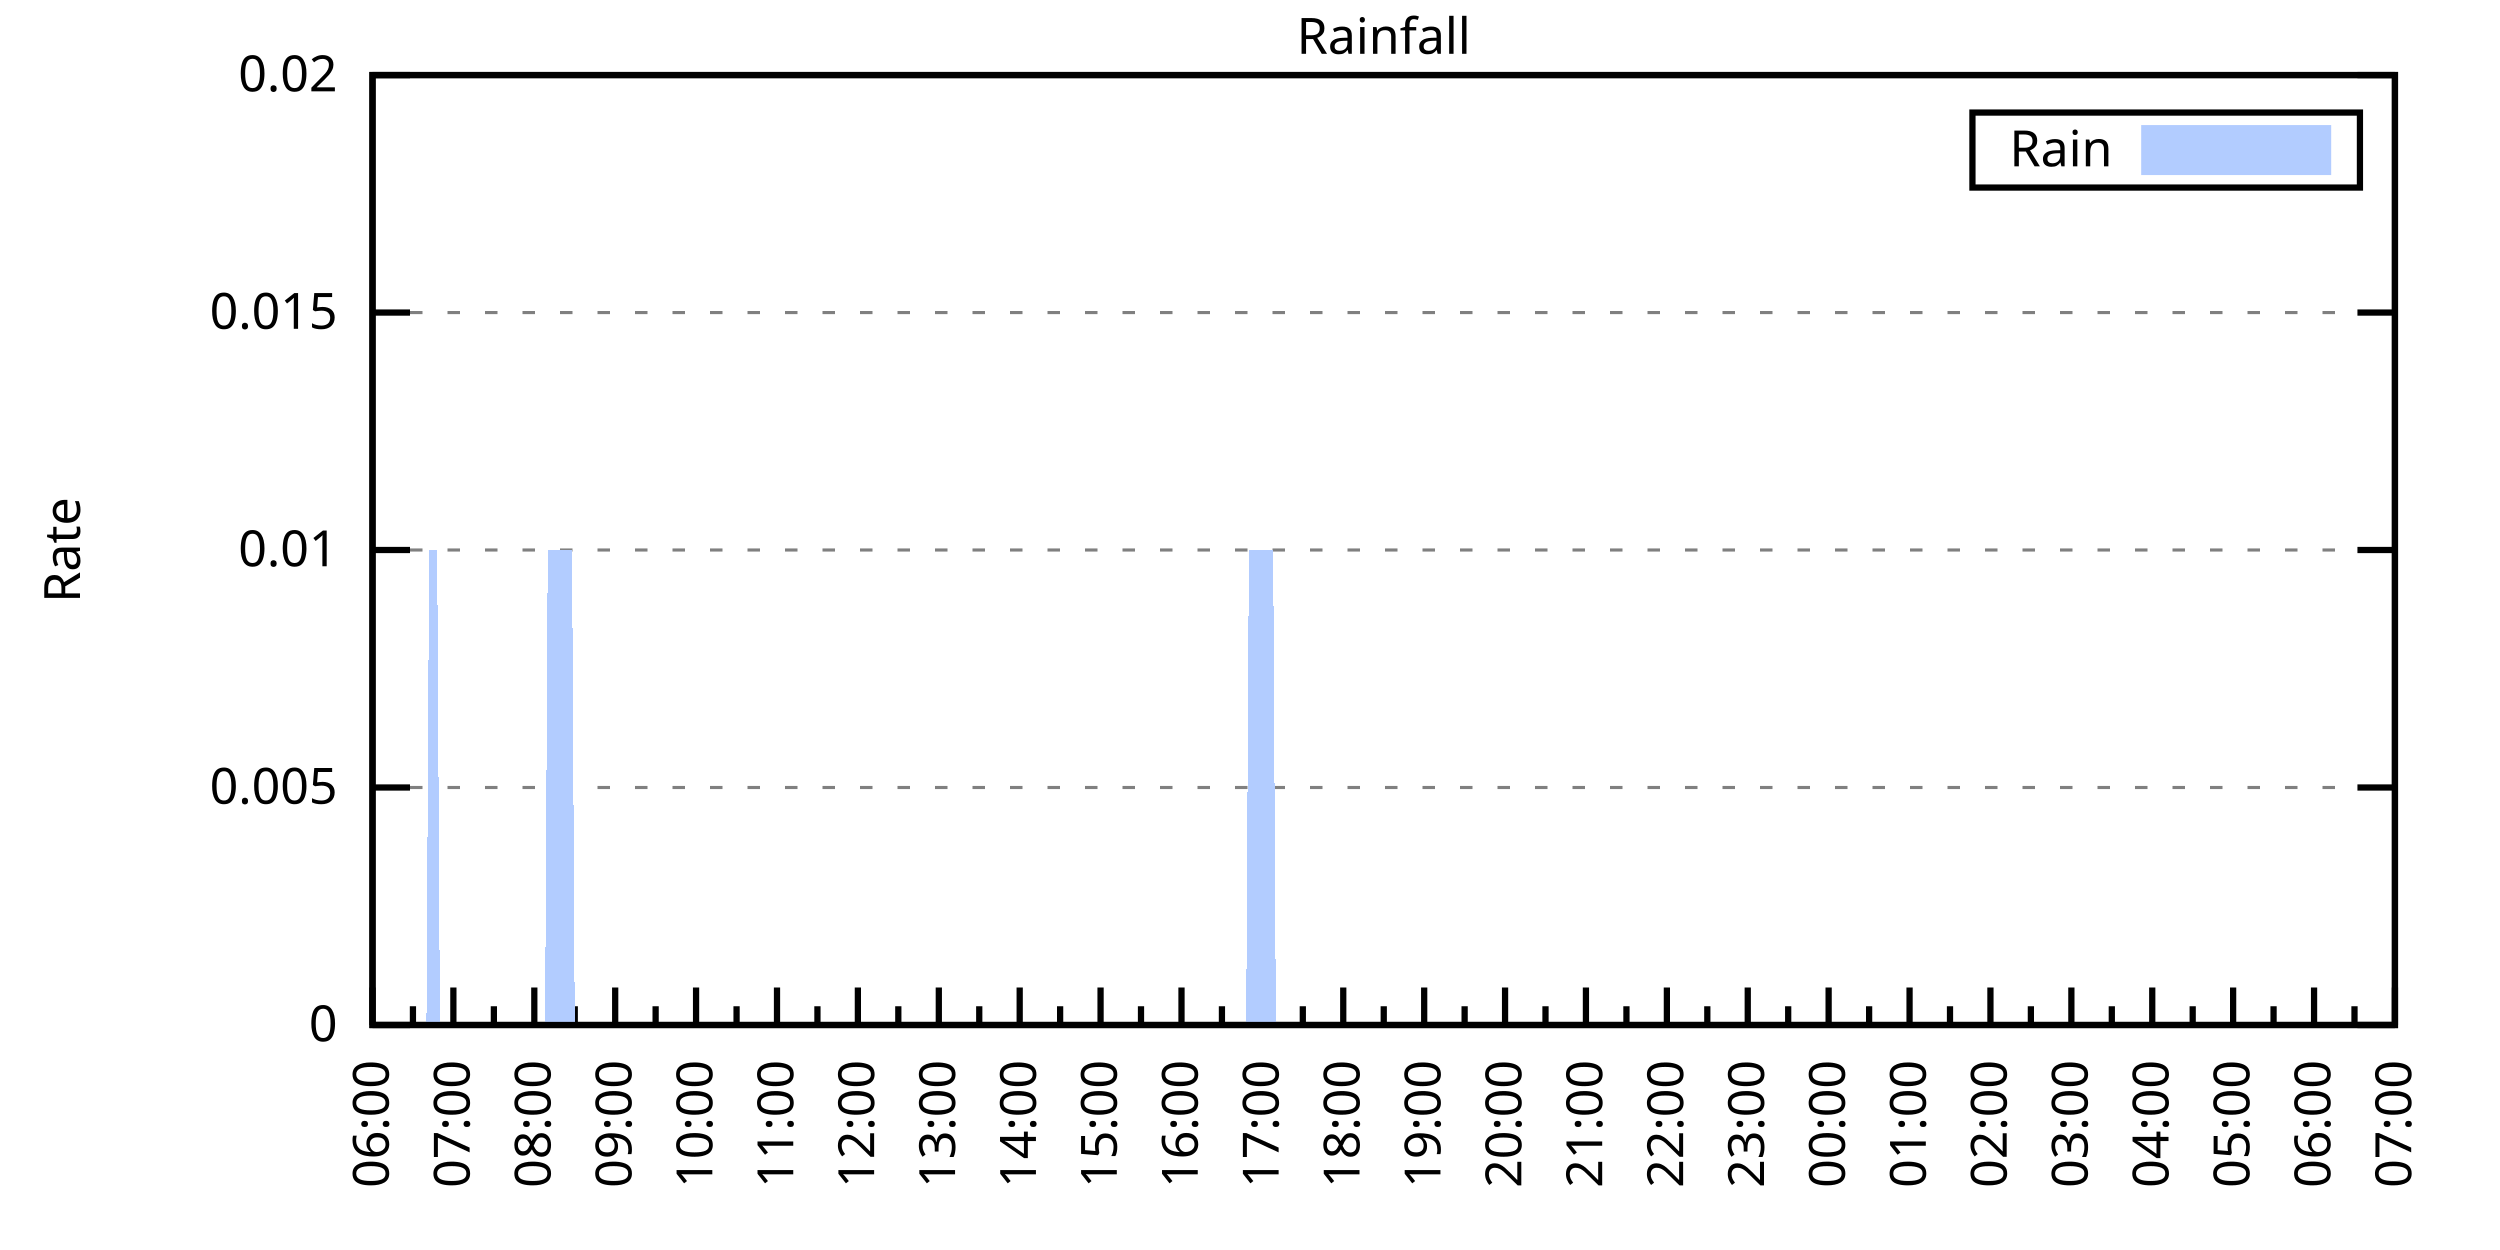
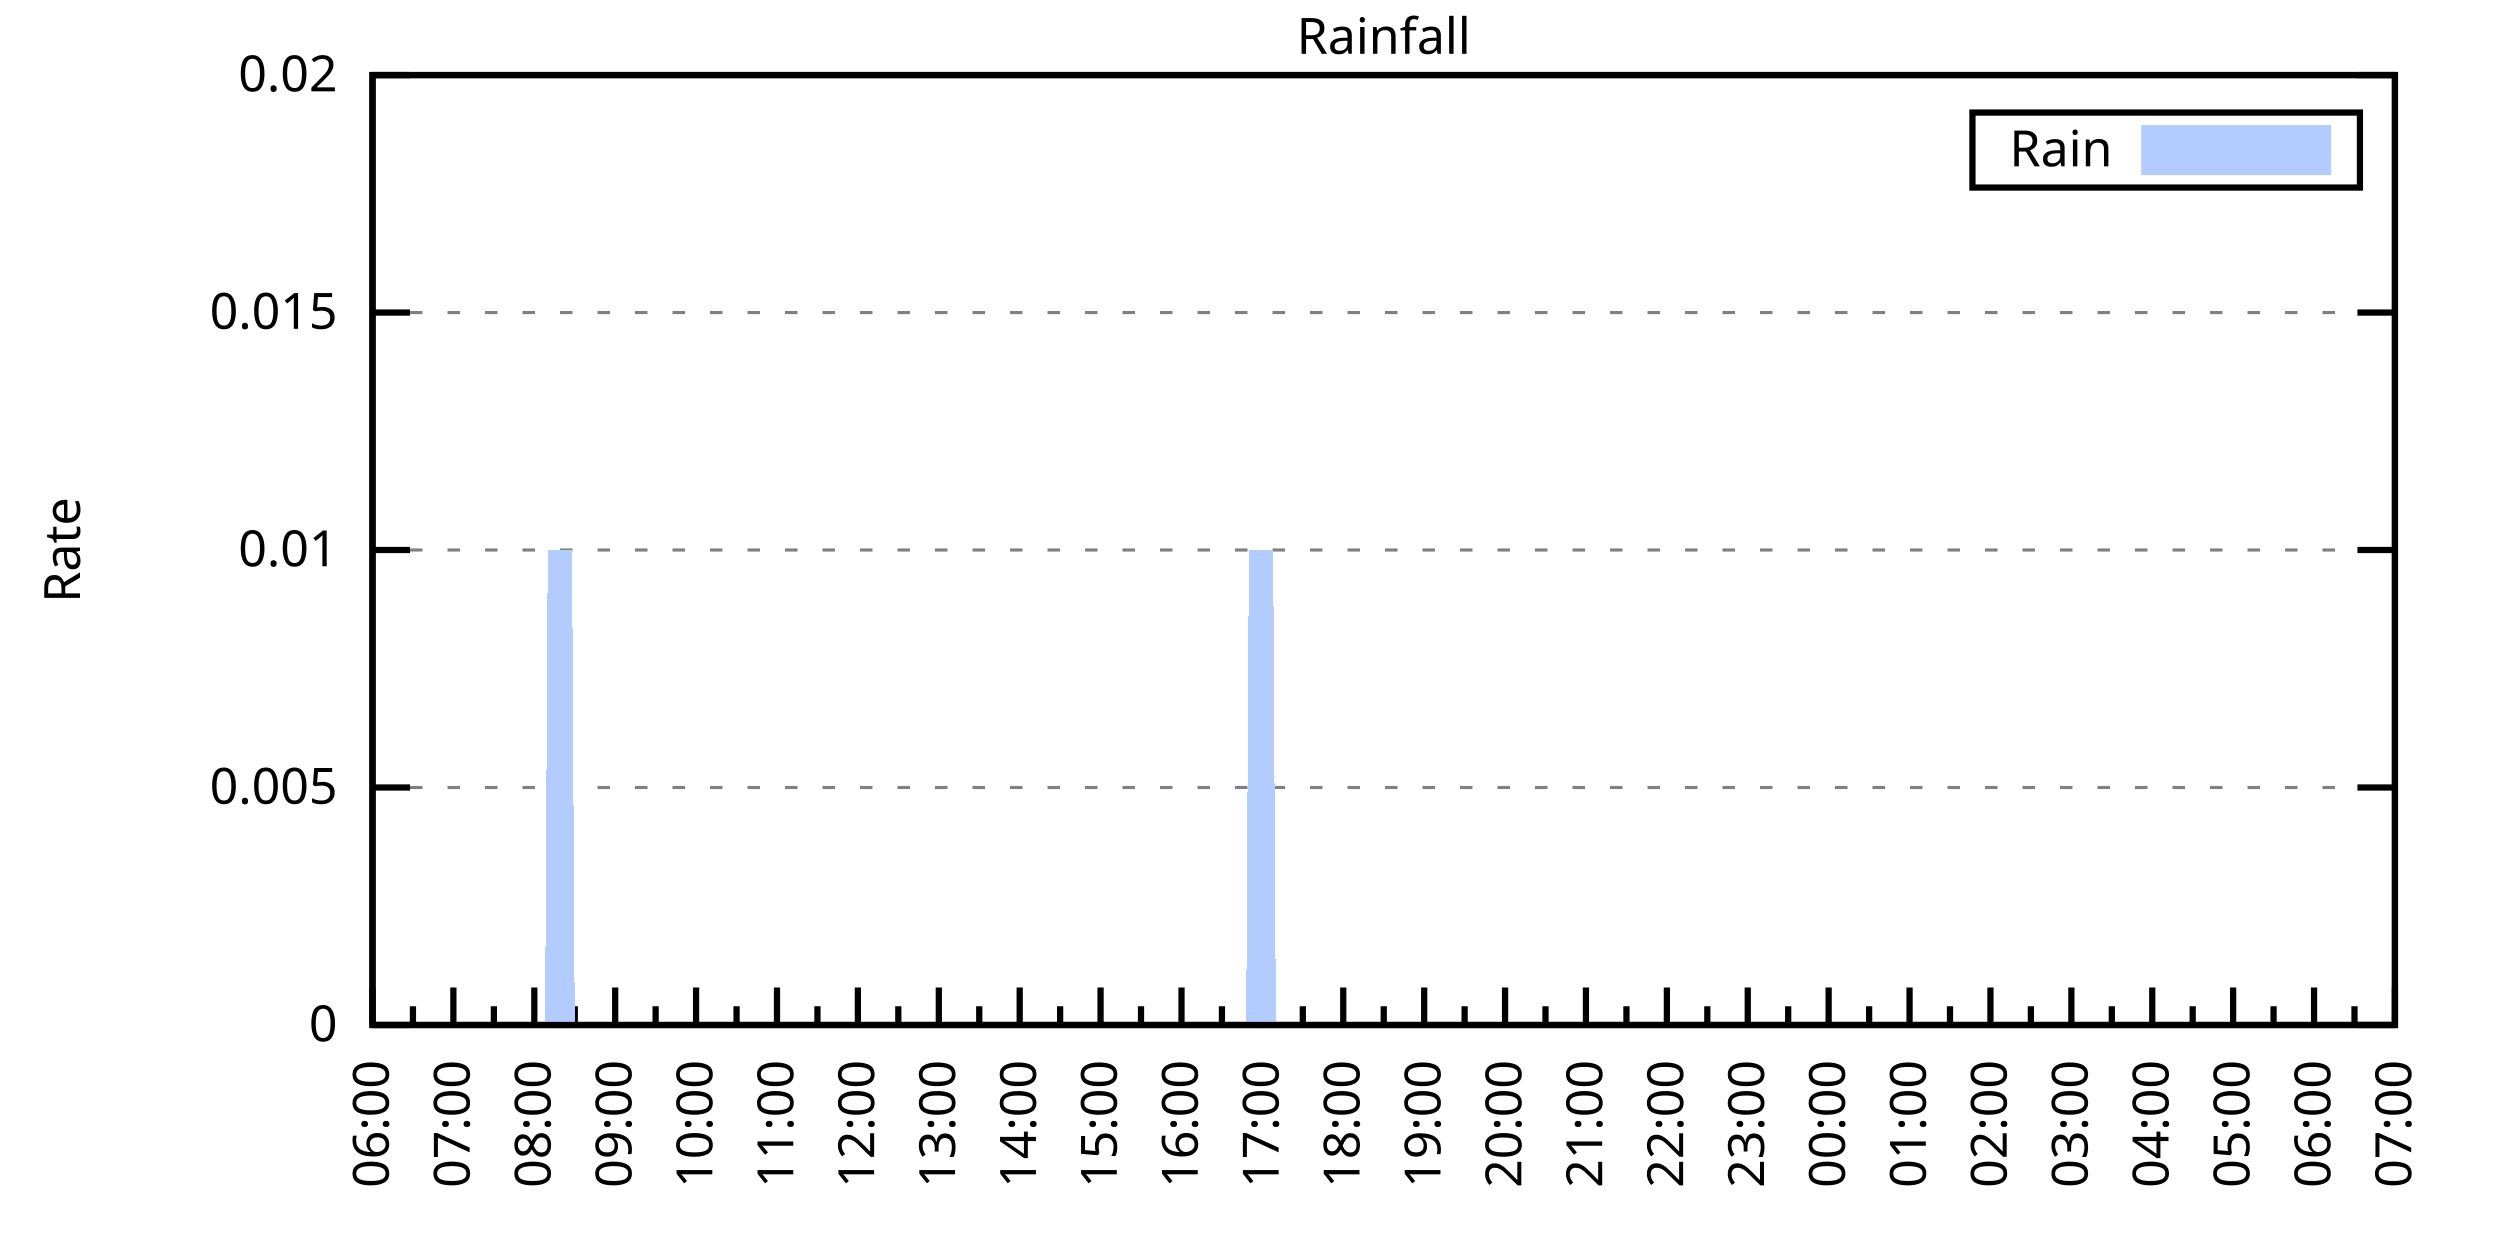
<svg xmlns="http://www.w3.org/2000/svg" xmlns:xlink="http://www.w3.org/1999/xlink" width="400" height="200" viewBox="0 0 400 200">
  <g id="gnuplot_canvas">
    <rect x="0" y="0" width="400" height="200" fill="none" />
    <defs>
      <circle id="gpDot" r="0.5" stroke-width="0.5" stroke="currentColor" />
      <path id="gpPt0" stroke-width="0.333" stroke="currentColor" d="M-1,0 h2 M0,-1 v2" />
      <path id="gpPt1" stroke-width="0.333" stroke="currentColor" d="M-1,-1 L1,1 M1,-1 L-1,1" />
      <path id="gpPt2" stroke-width="0.333" stroke="currentColor" d="M-1,0 L1,0 M0,-1 L0,1 M-1,-1 L1,1 M-1,1 L1,-1" />
      <rect id="gpPt3" stroke-width="0.333" stroke="currentColor" x="-1" y="-1" width="2" height="2" />
      <rect id="gpPt4" stroke-width="0.333" stroke="currentColor" fill="currentColor" x="-1" y="-1" width="2" height="2" />
      <circle id="gpPt5" stroke-width="0.333" stroke="currentColor" cx="0" cy="0" r="1" />
      <use xlink:href="#gpPt5" id="gpPt6" fill="currentColor" stroke="none" />
      <path id="gpPt7" stroke-width="0.333" stroke="currentColor" d="M0,-1.33 L-1.33,0.67 L1.33,0.67 z" />
      <use xlink:href="#gpPt7" id="gpPt8" fill="currentColor" stroke="none" />
      <use xlink:href="#gpPt7" id="gpPt9" stroke="currentColor" transform="rotate(180)" />
      <use xlink:href="#gpPt9" id="gpPt10" fill="currentColor" stroke="none" />
      <use xlink:href="#gpPt3" id="gpPt11" stroke="currentColor" transform="rotate(45)" />
      <use xlink:href="#gpPt11" id="gpPt12" fill="currentColor" stroke="none" />
      <path id="gpPt13" stroke-width="0.333" stroke="currentColor" d="M0,1.330 L1.265,0.411 L0.782,-1.067 L-0.782,-1.076 L-1.265,0.411 z" />
      <use xlink:href="#gpPt13" id="gpPt14" fill="currentColor" stroke="none" />
      <filter id="textbox" filterUnits="objectBoundingBox" x="0" y="0" height="1" width="1">
        <feFlood flood-color="white" flood-opacity="1" result="bgnd" />
        <feComposite in="SourceGraphic" in2="bgnd" operator="atop" />
      </filter>
      <filter id="greybox" filterUnits="objectBoundingBox" x="0" y="0" height="1" width="1">
        <feFlood flood-color="lightgrey" flood-opacity="1" result="grey" />
        <feComposite in="SourceGraphic" in2="grey" operator="atop" />
      </filter>
    </defs>
    <g fill="none" color="white" stroke="currentColor" stroke-width="1.00" stroke-linecap="butt" stroke-linejoin="miter">
</g>
    <g fill="none" color="black" stroke="currentColor" stroke-width="1.00" stroke-linecap="butt" stroke-linejoin="miter">
      <g stroke="none" shape-rendering="crispEdges">
        <polygon fill="rgb(255, 255, 255)" points="59.60,164.00 383.18,164.00 383.18,12.02 59.60,12.02 " />
      </g>
    </g>
    <g fill="none" color="black" stroke="currentColor" stroke-width="1.00" stroke-linecap="butt" stroke-linejoin="miter">
</g>
    <g fill="none" color="black" stroke="black" stroke-width="0.50" stroke-linecap="butt" stroke-linejoin="miter">
</g>
    <g fill="none" color="gray" stroke="currentColor" stroke-width="0.50" stroke-linecap="butt" stroke-linejoin="miter">
      <path stroke="gray" stroke-dasharray="2,4" class="gridline" d="M59.60,164.00 L383.19,164.00  " />
    </g>
    <g fill="none" color="gray" stroke="gray" stroke-width="1.00" stroke-linecap="butt" stroke-linejoin="miter">
</g>
    <g fill="none" color="black" stroke="currentColor" stroke-width="1.00" stroke-linecap="butt" stroke-linejoin="miter">
      <path stroke="black" d="M59.60,164.00 L65.60,164.00 M383.19,164.00 L377.19,164.00  " />
      <g transform="translate(54.00,166.60)" stroke="none" fill="black" font-family="Sans" font-size="8.00" text-anchor="end">
        <text>
          <tspan font-family="Sans"> 0</tspan>
        </text>
      </g>
    </g>
    <g fill="none" color="black" stroke="currentColor" stroke-width="1.00" stroke-linecap="butt" stroke-linejoin="miter">
</g>
    <g fill="none" color="black" stroke="black" stroke-width="0.50" stroke-linecap="butt" stroke-linejoin="miter">
</g>
    <g fill="none" color="gray" stroke="currentColor" stroke-width="0.50" stroke-linecap="butt" stroke-linejoin="miter">
      <path stroke="gray" stroke-dasharray="2,4" class="gridline" d="M59.60,126.00 L383.19,126.00  " />
    </g>
    <g fill="none" color="gray" stroke="gray" stroke-width="1.00" stroke-linecap="butt" stroke-linejoin="miter">
</g>
    <g fill="none" color="black" stroke="currentColor" stroke-width="1.00" stroke-linecap="butt" stroke-linejoin="miter">
      <path stroke="black" d="M59.60,126.00 L65.60,126.00 M383.19,126.00 L377.19,126.00  " />
      <g transform="translate(54.00,128.60)" stroke="none" fill="black" font-family="Sans" font-size="8.00" text-anchor="end">
        <text>
          <tspan font-family="Sans"> 0.005</tspan>
        </text>
      </g>
    </g>
    <g fill="none" color="black" stroke="currentColor" stroke-width="1.00" stroke-linecap="butt" stroke-linejoin="miter">
</g>
    <g fill="none" color="black" stroke="black" stroke-width="0.50" stroke-linecap="butt" stroke-linejoin="miter">
</g>
    <g fill="none" color="gray" stroke="currentColor" stroke-width="0.50" stroke-linecap="butt" stroke-linejoin="miter">
      <path stroke="gray" stroke-dasharray="2,4" class="gridline" d="M59.60,88.00 L383.19,88.00  " />
    </g>
    <g fill="none" color="gray" stroke="gray" stroke-width="1.00" stroke-linecap="butt" stroke-linejoin="miter">
</g>
    <g fill="none" color="black" stroke="currentColor" stroke-width="1.00" stroke-linecap="butt" stroke-linejoin="miter">
      <path stroke="black" d="M59.60,88.00 L65.60,88.00 M383.19,88.00 L377.19,88.00  " />
      <g transform="translate(54.00,90.60)" stroke="none" fill="black" font-family="Sans" font-size="8.00" text-anchor="end">
        <text>
          <tspan font-family="Sans"> 0.01</tspan>
        </text>
      </g>
    </g>
    <g fill="none" color="black" stroke="currentColor" stroke-width="1.00" stroke-linecap="butt" stroke-linejoin="miter">
</g>
    <g fill="none" color="black" stroke="black" stroke-width="0.50" stroke-linecap="butt" stroke-linejoin="miter">
</g>
    <g fill="none" color="gray" stroke="currentColor" stroke-width="0.50" stroke-linecap="butt" stroke-linejoin="miter">
      <path stroke="gray" stroke-dasharray="2,4" class="gridline" d="M59.60,50.01 L383.19,50.01  " />
    </g>
    <g fill="none" color="gray" stroke="gray" stroke-width="1.00" stroke-linecap="butt" stroke-linejoin="miter">
</g>
    <g fill="none" color="black" stroke="currentColor" stroke-width="1.00" stroke-linecap="butt" stroke-linejoin="miter">
      <path stroke="black" d="M59.60,50.01 L65.60,50.01 M383.19,50.01 L377.19,50.01  " />
      <g transform="translate(54.00,52.61)" stroke="none" fill="black" font-family="Sans" font-size="8.00" text-anchor="end">
        <text>
          <tspan font-family="Sans"> 0.015</tspan>
        </text>
      </g>
    </g>
    <g fill="none" color="black" stroke="currentColor" stroke-width="1.00" stroke-linecap="butt" stroke-linejoin="miter">
</g>
    <g fill="none" color="black" stroke="black" stroke-width="0.50" stroke-linecap="butt" stroke-linejoin="miter">
</g>
    <g fill="none" color="gray" stroke="currentColor" stroke-width="0.50" stroke-linecap="butt" stroke-linejoin="miter">
      <path stroke="gray" stroke-dasharray="2,4" class="gridline" d="M59.60,12.01 L383.19,12.01  " />
    </g>
    <g fill="none" color="gray" stroke="gray" stroke-width="1.00" stroke-linecap="butt" stroke-linejoin="miter">
</g>
    <g fill="none" color="black" stroke="currentColor" stroke-width="1.00" stroke-linecap="butt" stroke-linejoin="miter">
      <path stroke="black" d="M59.60,12.01 L65.60,12.01 M383.19,12.01 L377.19,12.01  " />
      <g transform="translate(54.00,14.61)" stroke="none" fill="black" font-family="Sans" font-size="8.00" text-anchor="end">
        <text>
          <tspan font-family="Sans"> 0.02</tspan>
        </text>
      </g>
    </g>
    <g fill="none" color="black" stroke="currentColor" stroke-width="1.00" stroke-linecap="butt" stroke-linejoin="miter">
      <path stroke="black" d="M59.60,164.00 L59.60,158.00  " />
      <g transform="translate(62.20,169.60) rotate(270)" stroke="none" fill="black" font-family="Sans" font-size="8.00" text-anchor="end">
        <text>
          <tspan font-family="Sans">06:00</tspan>
        </text>
      </g>
    </g>
    <g fill="none" color="black" stroke="currentColor" stroke-width="1.00" stroke-linecap="butt" stroke-linejoin="miter">
      <path stroke="black" d="M66.07,164.00 L66.07,161.00 M72.54,164.00 L72.54,158.00  " />
      <g transform="translate(75.14,169.60) rotate(270)" stroke="none" fill="black" font-family="Sans" font-size="8.00" text-anchor="end">
        <text>
          <tspan font-family="Sans">07:00</tspan>
        </text>
      </g>
    </g>
    <g fill="none" color="black" stroke="currentColor" stroke-width="1.00" stroke-linecap="butt" stroke-linejoin="miter">
      <path stroke="black" d="M79.02,164.00 L79.02,161.00 M85.49,164.00 L85.49,158.00  " />
      <g transform="translate(88.09,169.60) rotate(270)" stroke="none" fill="black" font-family="Sans" font-size="8.00" text-anchor="end">
        <text>
          <tspan font-family="Sans">08:00</tspan>
        </text>
      </g>
    </g>
    <g fill="none" color="black" stroke="currentColor" stroke-width="1.00" stroke-linecap="butt" stroke-linejoin="miter">
      <path stroke="black" d="M91.96,164.00 L91.96,161.00 M98.43,164.00 L98.43,158.00  " />
      <g transform="translate(101.03,169.60) rotate(270)" stroke="none" fill="black" font-family="Sans" font-size="8.00" text-anchor="end">
        <text>
          <tspan font-family="Sans">09:00</tspan>
        </text>
      </g>
    </g>
    <g fill="none" color="black" stroke="currentColor" stroke-width="1.00" stroke-linecap="butt" stroke-linejoin="miter">
      <path stroke="black" d="M104.90,164.00 L104.90,161.00 M111.37,164.00 L111.37,158.00  " />
      <g transform="translate(113.97,169.60) rotate(270)" stroke="none" fill="black" font-family="Sans" font-size="8.00" text-anchor="end">
        <text>
          <tspan font-family="Sans">10:00</tspan>
        </text>
      </g>
    </g>
    <g fill="none" color="black" stroke="currentColor" stroke-width="1.00" stroke-linecap="butt" stroke-linejoin="miter">
      <path stroke="black" d="M117.85,164.00 L117.85,161.00 M124.32,164.00 L124.32,158.00  " />
      <g transform="translate(126.92,169.60) rotate(270)" stroke="none" fill="black" font-family="Sans" font-size="8.00" text-anchor="end">
        <text>
          <tspan font-family="Sans">11:00</tspan>
        </text>
      </g>
    </g>
    <g fill="none" color="black" stroke="currentColor" stroke-width="1.00" stroke-linecap="butt" stroke-linejoin="miter">
      <path stroke="black" d="M130.79,164.00 L130.79,161.00 M137.26,164.00 L137.26,158.00  " />
      <g transform="translate(139.86,169.60) rotate(270)" stroke="none" fill="black" font-family="Sans" font-size="8.00" text-anchor="end">
        <text>
          <tspan font-family="Sans">12:00</tspan>
        </text>
      </g>
    </g>
    <g fill="none" color="black" stroke="currentColor" stroke-width="1.00" stroke-linecap="butt" stroke-linejoin="miter">
      <path stroke="black" d="M143.73,164.00 L143.73,161.00 M150.21,164.00 L150.21,158.00  " />
      <g transform="translate(152.81,169.60) rotate(270)" stroke="none" fill="black" font-family="Sans" font-size="8.00" text-anchor="end">
        <text>
          <tspan font-family="Sans">13:00</tspan>
        </text>
      </g>
    </g>
    <g fill="none" color="black" stroke="currentColor" stroke-width="1.00" stroke-linecap="butt" stroke-linejoin="miter">
      <path stroke="black" d="M156.68,164.00 L156.68,161.00 M163.15,164.00 L163.15,158.00  " />
      <g transform="translate(165.75,169.60) rotate(270)" stroke="none" fill="black" font-family="Sans" font-size="8.00" text-anchor="end">
        <text>
          <tspan font-family="Sans">14:00</tspan>
        </text>
      </g>
    </g>
    <g fill="none" color="black" stroke="currentColor" stroke-width="1.00" stroke-linecap="butt" stroke-linejoin="miter">
      <path stroke="black" d="M169.62,164.00 L169.62,161.00 M176.09,164.00 L176.09,158.00  " />
      <g transform="translate(178.69,169.60) rotate(270)" stroke="none" fill="black" font-family="Sans" font-size="8.00" text-anchor="end">
        <text>
          <tspan font-family="Sans">15:00</tspan>
        </text>
      </g>
    </g>
    <g fill="none" color="black" stroke="currentColor" stroke-width="1.00" stroke-linecap="butt" stroke-linejoin="miter">
      <path stroke="black" d="M182.56,164.00 L182.56,161.00 M189.04,164.00 L189.04,158.00  " />
      <g transform="translate(191.64,169.60) rotate(270)" stroke="none" fill="black" font-family="Sans" font-size="8.00" text-anchor="end">
        <text>
          <tspan font-family="Sans">16:00</tspan>
        </text>
      </g>
    </g>
    <g fill="none" color="black" stroke="currentColor" stroke-width="1.00" stroke-linecap="butt" stroke-linejoin="miter">
      <path stroke="black" d="M195.51,164.00 L195.51,161.00 M201.98,164.00 L201.98,158.00  " />
      <g transform="translate(204.58,169.60) rotate(270)" stroke="none" fill="black" font-family="Sans" font-size="8.00" text-anchor="end">
        <text>
          <tspan font-family="Sans">17:00</tspan>
        </text>
      </g>
    </g>
    <g fill="none" color="black" stroke="currentColor" stroke-width="1.00" stroke-linecap="butt" stroke-linejoin="miter">
      <path stroke="black" d="M208.45,164.00 L208.45,161.00 M214.92,164.00 L214.92,158.00  " />
      <g transform="translate(217.52,169.60) rotate(270)" stroke="none" fill="black" font-family="Sans" font-size="8.00" text-anchor="end">
        <text>
          <tspan font-family="Sans">18:00</tspan>
        </text>
      </g>
    </g>
    <g fill="none" color="black" stroke="currentColor" stroke-width="1.00" stroke-linecap="butt" stroke-linejoin="miter">
      <path stroke="black" d="M221.40,164.00 L221.40,161.00 M227.87,164.00 L227.87,158.00  " />
      <g transform="translate(230.47,169.60) rotate(270)" stroke="none" fill="black" font-family="Sans" font-size="8.00" text-anchor="end">
        <text>
          <tspan font-family="Sans">19:00</tspan>
        </text>
      </g>
    </g>
    <g fill="none" color="black" stroke="currentColor" stroke-width="1.00" stroke-linecap="butt" stroke-linejoin="miter">
      <path stroke="black" d="M234.34,164.00 L234.34,161.00 M240.81,164.00 L240.81,158.00  " />
      <g transform="translate(243.41,169.60) rotate(270)" stroke="none" fill="black" font-family="Sans" font-size="8.00" text-anchor="end">
        <text>
          <tspan font-family="Sans">20:00</tspan>
        </text>
      </g>
    </g>
    <g fill="none" color="black" stroke="currentColor" stroke-width="1.00" stroke-linecap="butt" stroke-linejoin="miter">
      <path stroke="black" d="M247.28,164.00 L247.28,161.00 M253.75,164.00 L253.75,158.00  " />
      <g transform="translate(256.35,169.60) rotate(270)" stroke="none" fill="black" font-family="Sans" font-size="8.00" text-anchor="end">
        <text>
          <tspan font-family="Sans">21:00</tspan>
        </text>
      </g>
    </g>
    <g fill="none" color="black" stroke="currentColor" stroke-width="1.00" stroke-linecap="butt" stroke-linejoin="miter">
      <path stroke="black" d="M260.23,164.00 L260.23,161.00 M266.70,164.00 L266.70,158.00  " />
      <g transform="translate(269.30,169.60) rotate(270)" stroke="none" fill="black" font-family="Sans" font-size="8.00" text-anchor="end">
        <text>
          <tspan font-family="Sans">22:00</tspan>
        </text>
      </g>
    </g>
    <g fill="none" color="black" stroke="currentColor" stroke-width="1.00" stroke-linecap="butt" stroke-linejoin="miter">
      <path stroke="black" d="M273.17,164.00 L273.17,161.00 M279.64,164.00 L279.64,158.00  " />
      <g transform="translate(282.24,169.60) rotate(270)" stroke="none" fill="black" font-family="Sans" font-size="8.00" text-anchor="end">
        <text>
          <tspan font-family="Sans">23:00</tspan>
        </text>
      </g>
    </g>
    <g fill="none" color="black" stroke="currentColor" stroke-width="1.00" stroke-linecap="butt" stroke-linejoin="miter">
      <path stroke="black" d="M286.11,164.00 L286.11,161.00 M292.58,164.00 L292.58,158.00  " />
      <g transform="translate(295.18,169.60) rotate(270)" stroke="none" fill="black" font-family="Sans" font-size="8.00" text-anchor="end">
        <text>
          <tspan font-family="Sans">00:00</tspan>
        </text>
      </g>
    </g>
    <g fill="none" color="black" stroke="currentColor" stroke-width="1.00" stroke-linecap="butt" stroke-linejoin="miter">
      <path stroke="black" d="M299.06,164.00 L299.06,161.00 M305.53,164.00 L305.53,158.00  " />
      <g transform="translate(308.13,169.60) rotate(270)" stroke="none" fill="black" font-family="Sans" font-size="8.00" text-anchor="end">
        <text>
          <tspan font-family="Sans">01:00</tspan>
        </text>
      </g>
    </g>
    <g fill="none" color="black" stroke="currentColor" stroke-width="1.00" stroke-linecap="butt" stroke-linejoin="miter">
      <path stroke="black" d="M312.00,164.00 L312.00,161.00 M318.47,164.00 L318.47,158.00  " />
      <g transform="translate(321.07,169.60) rotate(270)" stroke="none" fill="black" font-family="Sans" font-size="8.00" text-anchor="end">
        <text>
          <tspan font-family="Sans">02:00</tspan>
        </text>
      </g>
    </g>
    <g fill="none" color="black" stroke="currentColor" stroke-width="1.00" stroke-linecap="butt" stroke-linejoin="miter">
      <path stroke="black" d="M324.94,164.00 L324.94,161.00 M331.42,164.00 L331.42,158.00  " />
      <g transform="translate(334.02,169.60) rotate(270)" stroke="none" fill="black" font-family="Sans" font-size="8.00" text-anchor="end">
        <text>
          <tspan font-family="Sans">03:00</tspan>
        </text>
      </g>
    </g>
    <g fill="none" color="black" stroke="currentColor" stroke-width="1.00" stroke-linecap="butt" stroke-linejoin="miter">
      <path stroke="black" d="M337.89,164.00 L337.89,161.00 M344.36,164.00 L344.36,158.00  " />
      <g transform="translate(346.96,169.60) rotate(270)" stroke="none" fill="black" font-family="Sans" font-size="8.00" text-anchor="end">
        <text>
          <tspan font-family="Sans">04:00</tspan>
        </text>
      </g>
    </g>
    <g fill="none" color="black" stroke="currentColor" stroke-width="1.00" stroke-linecap="butt" stroke-linejoin="miter">
      <path stroke="black" d="M350.83,164.00 L350.83,161.00 M357.30,164.00 L357.30,158.00  " />
      <g transform="translate(359.90,169.60) rotate(270)" stroke="none" fill="black" font-family="Sans" font-size="8.00" text-anchor="end">
        <text>
          <tspan font-family="Sans">05:00</tspan>
        </text>
      </g>
    </g>
    <g fill="none" color="black" stroke="currentColor" stroke-width="1.00" stroke-linecap="butt" stroke-linejoin="miter">
      <path stroke="black" d="M363.77,164.00 L363.77,161.00 M370.25,164.00 L370.25,158.00  " />
      <g transform="translate(372.85,169.60) rotate(270)" stroke="none" fill="black" font-family="Sans" font-size="8.00" text-anchor="end">
        <text>
          <tspan font-family="Sans">06:00</tspan>
        </text>
      </g>
    </g>
    <g fill="none" color="black" stroke="currentColor" stroke-width="1.00" stroke-linecap="butt" stroke-linejoin="miter">
      <path stroke="black" d="M376.72,164.00 L376.72,161.00 M383.19,164.00 L383.19,158.00  " />
      <g transform="translate(385.79,169.60) rotate(270)" stroke="none" fill="black" font-family="Sans" font-size="8.00" text-anchor="end">
        <text>
          <tspan font-family="Sans">07:00</tspan>
        </text>
      </g>
    </g>
    <g fill="none" color="black" stroke="currentColor" stroke-width="1.00" stroke-linecap="butt" stroke-linejoin="miter">
</g>
    <g fill="none" color="black" stroke="currentColor" stroke-width="1.00" stroke-linecap="butt" stroke-linejoin="miter">
      <path stroke="black" d="M59.60,12.01 L59.60,164.00 L383.19,164.00 L383.19,12.01 L59.60,12.01 Z  " />
    </g>
    <g fill="none" color="black" stroke="currentColor" stroke-width="1.00" stroke-linecap="butt" stroke-linejoin="miter">
      <g transform="translate(12.80,88.01) rotate(270)" stroke="none" fill="black" font-family="Sans" font-size="8.00" text-anchor="middle">
        <text>
          <tspan font-family="Sans">Rate</tspan>
        </text>
      </g>
    </g>
    <g fill="none" color="black" stroke="currentColor" stroke-width="1.00" stroke-linecap="butt" stroke-linejoin="miter">
</g>
    <g fill="none" color="black" stroke="currentColor" stroke-width="1.00" stroke-linecap="butt" stroke-linejoin="miter">
      <path stroke="black" d="M315.59,30.01 L315.59,18.01 L377.59,18.01 L377.59,30.01 L315.59,30.01 Z  " />
    </g>
    <g id="Rainfall_plot_1">
      <g fill="none" color="white" stroke="black" stroke-width="2.00" stroke-linecap="butt" stroke-linejoin="miter">
</g>
      <g fill="none" color="black" stroke="currentColor" stroke-width="2.00" stroke-linecap="butt" stroke-linejoin="miter">
        <g transform="translate(337.99,26.61)" stroke="none" fill="black" font-family="Sans" font-size="8.00" text-anchor="end">
          <text>
            <tspan font-family="Sans">Rain</tspan>
          </text>
        </g>
      </g>
      <g fill="none" color="black" stroke="currentColor" stroke-width="2.00" stroke-linecap="butt" stroke-linejoin="miter">
        <g stroke="none" shape-rendering="crispEdges">
          <polygon fill="rgb(178, 204, 255)" points="343.59,27.01 371.99,27.01 371.99,21.01 343.59,21.01 " />
        </g>
        <path stroke="rgb(178, 204, 255)" d="M343.59,27.01 L371.99,27.01 L371.99,21.01 L343.59,21.01 L343.59,27.01 Z  " />
      </g>
      <g fill="none" color="black" stroke="currentColor" stroke-width="2.00" stroke-linecap="butt" stroke-linejoin="miter">
        <g stroke="none" shape-rendering="crispEdges">
-           <polygon fill="rgb(178, 204, 255)" points="64.35,164.00 64.78,164.00 65.21,164.00 65.64,164.00 66.07,164.00 66.50,164.00 66.93,164.00 67.37,164.00 67.80,164.00 68.23,164.00 68.66,88.00 69.09,88.00 69.52,88.00 69.95,88.00 70.39,164.00 70.82,164.00 71.25,164.00 71.68,164.00 72.11,164.00 72.54,164.00 72.98,164.00 73.41,164.00 73.84,164.00 74.27,164.00 74.70,164.00 75.13,164.00 75.56,164.00 76.00,164.00 76.43,164.00 76.86,164.00 77.29,164.00 77.72,164.00 78.15,164.00 78.58,164.00 79.02,164.00 79.45,164.00 79.88,164.00 80.31,164.00 80.74,164.00 81.17,164.00 81.60,164.00 82.04,164.00 82.47,164.00 82.90,164.00 83.33,164.00 83.76,164.00 84.19,164.00 84.62,164.00 85.06,164.00 85.49,164.00 85.92,164.00 86.35,164.00 86.78,164.00 87.21,164.00 87.64,88.00 88.08,88.00 88.51,88.00 88.94,88.00 89.37,88.00 89.80,88.00 90.23,88.00 90.66,88.00 91.10,88.00 91.53,88.00 91.96,164.00 92.39,164.00 92.82,164.00 93.25,164.00 93.68,164.00 94.12,164.00 94.55,164.00 94.98,164.00 95.41,164.00 95.84,164.00 96.27,164.00 96.70,164.00 97.14,164.00 97.57,164.00 98.00,164.00 98.43,164.00 98.86,164.00 99.29,164.00 99.73,164.00 100.16,164.00 100.59,164.00 101.02,164.00 101.45,164.00 101.88,164.00 102.31,164.00 102.75,164.00 103.18,164.00 103.61,164.00 104.04,164.00 104.47,164.00 104.90,164.00 105.33,164.00 105.77,164.00 106.20,164.00 106.63,164.00 107.06,164.00 107.49,164.00 107.92,164.00 108.35,164.00 108.79,164.00 109.22,164.00 109.65,164.00 110.08,164.00 110.51,164.00 110.94,164.00 111.37,164.00 111.81,164.00 112.24,164.00 112.67,164.00 113.10,164.00 113.53,164.00 113.96,164.00 114.39,164.00 114.83,164.00 115.26,164.00 115.69,164.00 116.12,164.00 116.55,164.00 116.98,164.00 117.41,164.00 117.85,164.00 118.28,164.00 118.71,164.00 119.14,164.00 119.57,164.00 120.00,164.00 120.43,164.00 120.87,164.00 121.30,164.00 121.73,164.00 122.16,164.00 122.59,164.00 123.02,164.00 123.46,164.00 123.89,164.00 124.32,164.00 124.75,164.00 125.18,164.00 125.61,164.00 126.04,164.00 126.48,164.00 126.91,164.00 127.34,164.00 127.77,164.00 128.20,164.00 128.63,164.00 129.06,164.00 129.50,164.00 129.93,164.00 130.36,164.00 130.79,164.00 131.22,164.00 131.65,164.00 132.08,164.00 132.52,164.00 132.95,164.00 133.38,164.00 133.81,164.00 134.24,164.00 134.67,164.00 135.10,164.00 135.54,164.00 135.97,164.00 136.40,164.00 136.83,164.00 137.26,164.00 137.69,164.00 138.12,164.00 138.56,164.00 138.99,164.00 139.42,164.00 139.85,164.00 140.28,164.00 140.71,164.00 141.14,164.00 141.58,164.00 142.01,164.00 142.44,164.00 142.87,164.00 143.30,164.00 143.73,164.00 144.16,164.00 144.60,164.00 145.03,164.00 145.46,164.00 145.89,164.00 146.32,164.00 146.75,164.00 147.19,164.00 147.62,164.00 148.05,164.00 148.48,164.00 148.91,164.00 149.34,164.00 149.77,164.00 150.21,164.00 150.64,164.00 151.07,164.00 151.50,164.00 151.93,164.00 152.36,164.00 152.79,164.00 153.23,164.00 153.66,164.00 154.09,164.00 154.52,164.00 154.95,164.00 155.38,164.00 155.81,164.00 156.25,164.00 156.68,164.00 157.11,164.00 157.54,164.00 157.97,164.00 158.40,164.00 158.83,164.00 159.27,164.00 159.70,164.00 160.13,164.00 160.56,164.00 160.99,164.00 161.42,164.00 161.85,164.00 162.29,164.00 162.72,164.00 163.15,164.00 163.58,164.00 164.01,164.00 164.44,164.00 164.87,164.00 165.31,164.00 165.74,164.00 166.17,164.00 166.60,164.00 167.03,164.00 167.46,164.00 167.89,164.00 168.33,164.00 168.76,164.00 169.19,164.00 169.62,164.00 170.05,164.00 170.48,164.00 170.91,164.00 171.35,164.00 171.78,164.00 172.21,164.00 172.64,164.00 173.07,164.00 173.50,164.00 173.94,164.00 174.37,164.00 174.80,164.00 175.23,164.00 175.66,164.00 176.09,164.00 176.52,164.00 176.96,164.00 177.39,164.00 177.82,164.00 178.25,164.00 178.68,164.00 179.11,164.00 179.54,164.00 179.98,164.00 180.41,164.00 180.84,164.00 181.27,164.00 181.70,164.00 182.13,164.00 182.56,164.00 183.00,164.00 183.43,164.00 183.86,164.00 184.29,164.00 184.72,164.00 185.15,164.00 185.58,164.00 186.02,164.00 186.45,164.00 186.88,164.00 187.31,164.00 187.74,164.00 188.17,164.00 188.60,164.00 189.04,164.00 189.47,164.00 189.90,164.00 190.33,164.00 190.76,164.00 191.19,164.00 191.62,164.00 192.06,164.00 192.49,164.00 192.92,164.00 193.35,164.00 193.78,164.00 194.21,164.00 194.64,164.00 195.08,164.00 195.51,164.00 195.94,164.00 196.37,164.00 196.80,164.00 197.23,164.00 197.67,164.00 198.10,164.00 198.53,164.00 198.96,164.00 199.39,164.00 199.82,88.00 200.25,88.00 200.69,88.00 201.12,88.00 201.55,88.00 201.98,88.00 202.41,88.00 202.84,88.00 203.27,88.00 203.71,88.00 204.14,164.00 204.57,164.00 205.00,164.00 205.43,164.00 205.86,164.00 206.29,164.00 206.73,164.00 207.16,164.00 207.59,164.00 208.02,164.00 208.45,164.00 208.88,164.00 209.31,164.00 209.75,164.00 210.18,164.00 210.61,164.00 211.04,164.00 211.47,164.00 211.90,164.00 212.33,164.00 212.77,164.00 213.20,164.00 213.63,164.00 214.06,164.00 214.49,164.00 214.92,164.00 215.35,164.00 215.79,164.00 216.22,164.00 216.65,164.00 217.08,164.00 217.51,164.00 217.94,164.00 218.37,164.00 218.81,164.00 219.24,164.00 219.67,164.00 220.10,164.00 220.53,164.00 220.96,164.00 221.40,164.00 221.83,164.00 222.26,164.00 222.69,164.00 223.12,164.00 223.55,164.00 223.98,164.00 224.42,164.00 224.85,164.00 225.28,164.00 225.71,164.00 226.14,164.00 226.57,164.00 227.00,164.00 227.44,164.00 227.87,164.00 228.30,164.00 228.73,164.00 229.16,164.00 229.59,164.00 230.02,164.00 230.46,164.00 230.89,164.00 231.32,164.00 231.75,164.00 232.18,164.00 232.61,164.00 233.04,164.00 233.48,164.00 233.91,164.00 234.34,164.00 234.77,164.00 235.20,164.00 235.63,164.00 236.06,164.00 236.50,164.00 236.93,164.00 237.36,164.00 237.79,164.00 238.22,164.00 238.65,164.00 239.08,164.00 239.52,164.00 239.95,164.00 240.38,164.00 240.81,164.00 241.24,164.00 241.67,164.00 242.10,164.00 242.54,164.00 242.97,164.00 243.40,164.00 243.83,164.00 244.26,164.00 244.69,164.00 245.12,164.00 245.56,164.00 245.99,164.00 246.42,164.00 246.85,164.00 247.28,164.00 247.71,164.00 248.15,164.00 248.58,164.00 249.01,164.00 249.44,164.00 249.87,164.00 250.30,164.00 250.73,164.00 251.17,164.00 251.60,164.00 252.03,164.00 252.46,164.00 252.89,164.00 253.32,164.00 253.75,164.00 254.19,164.00 254.62,164.00 255.05,164.00 255.48,164.00 255.91,164.00 256.34,164.00 256.77,164.00 257.21,164.00 257.64,164.00 258.07,164.00 258.50,164.00 258.93,164.00 259.36,164.00 259.79,164.00 260.23,164.00 260.66,164.00 261.09,164.00 261.52,164.00 261.95,164.00 262.38,164.00 262.81,164.00 263.25,164.00 263.68,164.00 264.11,164.00 264.54,164.00 264.97,164.00 265.40,164.00 265.83,164.00 266.27,164.00 266.70,164.00 267.13,164.00 267.56,164.00 267.99,164.00 268.42,164.00 268.85,164.00 269.29,164.00 269.72,164.00 270.15,164.00 270.58,164.00 271.01,164.00 271.44,164.00 271.88,164.00 272.31,164.00 272.74,164.00 273.17,164.00 273.60,164.00 274.03,164.00 274.46,164.00 274.90,164.00 275.33,164.00 275.76,164.00 276.19,164.00 276.62,164.00 277.05,164.00 277.48,164.00 277.92,164.00 278.35,164.00 278.78,164.00 279.21,164.00 279.64,164.00 280.07,164.00 280.50,164.00 280.94,164.00 281.37,164.00 281.80,164.00 282.23,164.00 282.66,164.00 283.09,164.00 283.52,164.00 283.96,164.00 284.39,164.00 284.82,164.00 285.25,164.00 285.68,164.00 286.11,164.00 286.54,164.00 286.98,164.00 287.41,164.00 287.84,164.00 288.27,164.00 288.70,164.00 289.13,164.00 289.56,164.00 290.00,164.00 290.43,164.00 290.86,164.00 291.29,164.00 291.72,164.00 292.15,164.00 292.58,164.00 293.02,164.00 293.45,164.00 293.88,164.00 294.31,164.00 294.74,164.00 295.17,164.00 295.60,164.00 296.04,164.00 296.47,164.00 296.90,164.00 297.33,164.00 297.76,164.00 298.19,164.00 298.63,164.00 299.06,164.00 299.49,164.00 299.92,164.00 300.35,164.00 300.78,164.00 301.21,164.00 301.65,164.00 302.08,164.00 302.51,164.00 302.94,164.00 303.37,164.00 303.80,164.00 304.23,164.00 304.67,164.00 305.10,164.00 305.53,164.00 305.96,164.00 306.39,164.00 306.82,164.00 307.25,164.00 307.69,164.00 308.12,164.00 308.55,164.00 308.98,164.00 309.41,164.00 309.84,164.00 310.27,164.00 310.71,164.00 311.14,164.00 311.57,164.00 312.00,164.00 312.43,164.00 312.86,164.00 313.29,164.00 313.73,164.00 314.16,164.00 314.59,164.00 315.02,164.00 315.45,164.00 315.88,164.00 316.31,164.00 316.75,164.00 317.18,164.00 317.61,164.00 318.04,164.00 318.47,164.00 318.90,164.00 319.33,164.00 319.77,164.00 320.20,164.00 320.63,164.00 321.06,164.00 321.49,164.00 321.92,164.00 322.36,164.00 322.79,164.00 323.22,164.00 323.65,164.00 324.08,164.00 324.51,164.00 324.94,164.00 325.38,164.00 325.81,164.00 326.24,164.00 326.67,164.00 327.10,164.00 327.53,164.00 327.96,164.00 328.40,164.00 328.83,164.00 329.26,164.00 329.69,164.00 330.12,164.00 330.55,164.00 330.98,164.00 331.42,164.00 331.85,164.00 332.28,164.00 332.71,164.00 333.14,164.00 333.57,164.00 334.00,164.00 334.44,164.00 334.87,164.00 335.30,164.00 335.73,164.00 336.16,164.00 336.59,164.00 337.02,164.00 337.46,164.00 337.89,164.00 338.32,164.00 338.75,164.00 339.18,164.00 339.61,164.00 340.04,164.00 340.48,164.00 340.91,164.00 341.34,164.00 341.77,164.00 342.20,164.00 342.63,164.00 343.06,164.00 343.50,164.00 343.93,164.00 344.36,164.00 344.79,164.00 345.22,164.00 345.65,164.00 346.09,164.00 346.52,164.00 346.95,164.00 347.38,164.00 347.81,164.00 348.24,164.00 348.67,164.00 349.11,164.00 349.54,164.00 349.97,164.00 350.40,164.00 350.83,164.00 351.26,164.00 351.69,164.00 352.13,164.00 352.56,164.00 352.99,164.00 353.42,164.00 353.85,164.00 354.28,164.00 354.71,164.00 355.15,164.00 355.58,164.00 356.01,164.00 356.44,164.00 356.87,164.00 357.30,164.00 357.73,164.00 358.17,164.00 358.60,164.00 359.03,164.00 359.46,164.00 359.89,164.00 360.32,164.00 360.75,164.00 361.19,164.00 361.62,164.00 362.05,164.00 362.48,164.00 362.91,164.00 363.34,164.00 363.77,164.00 364.21,164.00 364.64,164.00 365.07,164.00 365.50,164.00 365.93,164.00 366.36,164.00 366.79,164.00 367.23,164.00 367.66,164.00 368.09,164.00 368.52,164.00 368.95,164.00 369.38,164.00 369.81,164.00 370.25,164.00 370.68,164.00 371.11,164.00 371.54,164.00 371.97,164.00 372.40,164.00 372.84,164.00 373.27,164.00 373.70,164.00 374.13,164.00 374.56,164.00 374.56,164.00 64.35,164.00 " />
+           <polygon fill="rgb(178, 204, 255)" points="66.50,164.00 66.93,164.00 67.37,164.00 67.80,164.00 68.23,164.00 68.66,164.00 69.09,164.00 69.52,164.00 69.95,164.00 70.39,164.00 70.82,164.00 71.25,164.00 71.68,164.00 72.11,164.00 72.54,164.00 72.98,164.00 73.41,164.00 73.84,164.00 74.27,164.00 74.70,164.00 75.13,164.00 75.56,164.00 76.00,164.00 76.43,164.00 76.86,164.00 77.29,164.00 77.72,164.00 78.15,164.00 78.58,164.00 79.02,164.00 79.45,164.00 79.88,164.00 80.31,164.00 80.74,164.00 81.17,164.00 81.60,164.00 82.04,164.00 82.47,164.00 82.90,164.00 83.33,164.00 83.76,164.00 84.19,164.00 84.62,164.00 85.06,164.00 85.49,164.00 85.92,164.00 86.35,164.00 86.78,164.00 87.21,164.00 87.64,88.00 88.08,88.00 88.51,88.00 88.94,88.00 89.37,88.00 89.80,88.00 90.23,88.00 90.66,88.00 91.10,88.00 91.53,88.00 91.96,164.00 92.39,164.00 92.82,164.00 93.25,164.00 93.68,164.00 94.12,164.00 94.55,164.00 94.98,164.00 95.41,164.00 95.84,164.00 96.27,164.00 96.70,164.00 97.14,164.00 97.57,164.00 98.00,164.00 98.43,164.00 98.86,164.00 99.29,164.00 99.73,164.00 100.16,164.00 100.59,164.00 101.02,164.00 101.45,164.00 101.88,164.00 102.31,164.00 102.75,164.00 103.18,164.00 103.61,164.00 104.04,164.00 104.47,164.00 104.90,164.00 105.33,164.00 105.77,164.00 106.20,164.00 106.63,164.00 107.06,164.00 107.49,164.00 107.92,164.00 108.35,164.00 108.79,164.00 109.22,164.00 109.65,164.00 110.08,164.00 110.51,164.00 110.94,164.00 111.37,164.00 111.81,164.00 112.24,164.00 112.67,164.00 113.10,164.00 113.53,164.00 113.96,164.00 114.39,164.00 114.83,164.00 115.26,164.00 115.69,164.00 116.12,164.00 116.55,164.00 116.98,164.00 117.41,164.00 117.85,164.00 118.28,164.00 118.71,164.00 119.14,164.00 119.57,164.00 120.00,164.00 120.43,164.00 120.87,164.00 121.30,164.00 121.73,164.00 122.16,164.00 122.59,164.00 123.02,164.00 123.46,164.00 123.89,164.00 124.32,164.00 124.75,164.00 125.18,164.00 125.61,164.00 126.04,164.00 126.48,164.00 126.91,164.00 127.34,164.00 127.77,164.00 128.20,164.00 128.63,164.00 129.06,164.00 129.50,164.00 129.93,164.00 130.36,164.00 130.79,164.00 131.22,164.00 131.65,164.00 132.08,164.00 132.52,164.00 132.95,164.00 133.38,164.00 133.81,164.00 134.24,164.00 134.67,164.00 135.10,164.00 135.54,164.00 135.97,164.00 136.40,164.00 136.83,164.00 137.26,164.00 137.69,164.00 138.12,164.00 138.56,164.00 138.99,164.00 139.42,164.00 139.85,164.00 140.28,164.00 140.71,164.00 141.14,164.00 141.58,164.00 142.01,164.00 142.44,164.00 142.87,164.00 143.30,164.00 143.73,164.00 144.16,164.00 144.60,164.00 145.03,164.00 145.46,164.00 145.89,164.00 146.32,164.00 146.75,164.00 147.19,164.00 147.62,164.00 148.05,164.00 148.48,164.00 148.91,164.00 149.34,164.00 149.77,164.00 150.21,164.00 150.64,164.00 151.07,164.00 151.50,164.00 151.93,164.00 152.36,164.00 152.79,164.00 153.23,164.00 153.66,164.00 154.09,164.00 154.52,164.00 154.95,164.00 155.38,164.00 155.81,164.00 156.25,164.00 156.68,164.00 157.11,164.00 157.54,164.00 157.97,164.00 158.40,164.00 158.83,164.00 159.27,164.00 159.70,164.00 160.13,164.00 160.56,164.00 160.99,164.00 161.42,164.00 161.85,164.00 162.29,164.00 162.72,164.00 163.15,164.00 163.58,164.00 164.01,164.00 164.44,164.00 164.87,164.00 165.31,164.00 165.74,164.00 166.17,164.00 166.60,164.00 167.03,164.00 167.46,164.00 167.89,164.00 168.33,164.00 168.76,164.00 169.19,164.00 169.62,164.00 170.05,164.00 170.48,164.00 170.91,164.00 171.35,164.00 171.78,164.00 172.21,164.00 172.64,164.00 173.07,164.00 173.50,164.00 173.94,164.00 174.37,164.00 174.80,164.00 175.23,164.00 175.66,164.00 176.09,164.00 176.52,164.00 176.96,164.00 177.39,164.00 177.82,164.00 178.25,164.00 178.68,164.00 179.11,164.00 179.54,164.00 179.98,164.00 180.41,164.00 180.84,164.00 181.27,164.00 181.70,164.00 182.13,164.00 182.56,164.00 183.00,164.00 183.43,164.00 183.86,164.00 184.29,164.00 184.72,164.00 185.15,164.00 185.58,164.00 186.02,164.00 186.45,164.00 186.88,164.00 187.31,164.00 187.74,164.00 188.17,164.00 188.60,164.00 189.04,164.00 189.47,164.00 189.90,164.00 190.33,164.00 190.76,164.00 191.19,164.00 191.62,164.00 192.06,164.00 192.49,164.00 192.92,164.00 193.35,164.00 193.78,164.00 194.21,164.00 194.64,164.00 195.08,164.00 195.51,164.00 195.94,164.00 196.37,164.00 196.80,164.00 197.23,164.00 197.67,164.00 198.10,164.00 198.53,164.00 198.96,164.00 199.39,164.00 199.82,88.00 200.25,88.00 200.69,88.00 201.12,88.00 201.55,88.00 201.98,88.00 202.41,88.00 202.84,88.00 203.27,88.00 203.71,88.00 204.14,164.00 204.57,164.00 205.00,164.00 205.43,164.00 205.86,164.00 206.29,164.00 206.73,164.00 207.16,164.00 207.59,164.00 208.02,164.00 208.45,164.00 208.88,164.00 209.31,164.00 209.75,164.00 210.18,164.00 210.61,164.00 211.04,164.00 211.47,164.00 211.90,164.00 212.33,164.00 212.77,164.00 213.20,164.00 213.63,164.00 214.06,164.00 214.49,164.00 214.92,164.00 215.35,164.00 215.79,164.00 216.22,164.00 216.65,164.00 217.08,164.00 217.51,164.00 217.94,164.00 218.37,164.00 218.81,164.00 219.24,164.00 219.67,164.00 220.10,164.00 220.53,164.00 220.96,164.00 221.40,164.00 221.83,164.00 222.26,164.00 222.69,164.00 223.12,164.00 223.55,164.00 223.98,164.00 224.42,164.00 224.85,164.00 225.28,164.00 225.71,164.00 226.14,164.00 226.57,164.00 227.00,164.00 227.44,164.00 227.87,164.00 228.30,164.00 228.73,164.00 229.16,164.00 229.59,164.00 230.02,164.00 230.46,164.00 230.89,164.00 231.32,164.00 231.75,164.00 232.18,164.00 232.61,164.00 233.04,164.00 233.48,164.00 233.91,164.00 234.34,164.00 234.77,164.00 235.20,164.00 235.63,164.00 236.06,164.00 236.50,164.00 236.93,164.00 237.36,164.00 237.79,164.00 238.22,164.00 238.65,164.00 239.08,164.00 239.52,164.00 239.95,164.00 240.38,164.00 240.81,164.00 241.24,164.00 241.67,164.00 242.10,164.00 242.54,164.00 242.97,164.00 243.40,164.00 243.83,164.00 244.26,164.00 244.69,164.00 245.12,164.00 245.56,164.00 245.99,164.00 246.42,164.00 246.85,164.00 247.28,164.00 247.71,164.00 248.15,164.00 248.58,164.00 249.01,164.00 249.44,164.00 249.87,164.00 250.30,164.00 250.73,164.00 251.17,164.00 251.60,164.00 252.03,164.00 252.46,164.00 252.89,164.00 253.32,164.00 253.75,164.00 254.19,164.00 254.62,164.00 255.05,164.00 255.48,164.00 255.91,164.00 256.34,164.00 256.77,164.00 257.21,164.00 257.64,164.00 258.07,164.00 258.50,164.00 258.93,164.00 259.36,164.00 259.79,164.00 260.23,164.00 260.66,164.00 261.09,164.00 261.52,164.00 261.95,164.00 262.38,164.00 262.81,164.00 263.25,164.00 263.68,164.00 264.11,164.00 264.54,164.00 264.97,164.00 265.40,164.00 265.83,164.00 266.27,164.00 266.70,164.00 267.13,164.00 267.56,164.00 267.99,164.00 268.42,164.00 268.85,164.00 269.29,164.00 269.72,164.00 270.15,164.00 270.58,164.00 271.01,164.00 271.44,164.00 271.88,164.00 272.31,164.00 272.74,164.00 273.17,164.00 273.60,164.00 274.03,164.00 274.46,164.00 274.90,164.00 275.33,164.00 275.76,164.00 276.19,164.00 276.62,164.00 277.05,164.00 277.48,164.00 277.92,164.00 278.35,164.00 278.78,164.00 279.21,164.00 279.64,164.00 280.07,164.00 280.50,164.00 280.94,164.00 281.37,164.00 281.80,164.00 282.23,164.00 282.66,164.00 283.09,164.00 283.52,164.00 283.96,164.00 284.39,164.00 284.82,164.00 285.25,164.00 285.68,164.00 286.11,164.00 286.54,164.00 286.98,164.00 287.41,164.00 287.84,164.00 288.27,164.00 288.70,164.00 289.13,164.00 289.56,164.00 290.00,164.00 290.43,164.00 290.86,164.00 291.29,164.00 291.72,164.00 292.15,164.00 292.58,164.00 293.02,164.00 293.45,164.00 293.88,164.00 294.31,164.00 294.74,164.00 295.17,164.00 295.60,164.00 296.04,164.00 296.47,164.00 296.90,164.00 297.33,164.00 297.76,164.00 298.19,164.00 298.63,164.00 299.06,164.00 299.49,164.00 299.92,164.00 300.35,164.00 300.78,164.00 301.21,164.00 301.65,164.00 302.08,164.00 302.51,164.00 302.94,164.00 303.37,164.00 303.80,164.00 304.23,164.00 304.67,164.00 305.10,164.00 305.53,164.00 305.96,164.00 306.39,164.00 306.82,164.00 307.25,164.00 307.69,164.00 308.12,164.00 308.55,164.00 308.98,164.00 309.41,164.00 309.84,164.00 310.27,164.00 310.71,164.00 311.14,164.00 311.57,164.00 312.00,164.00 312.43,164.00 312.86,164.00 313.29,164.00 313.73,164.00 314.16,164.00 314.59,164.00 315.02,164.00 315.45,164.00 315.88,164.00 316.31,164.00 316.75,164.00 317.18,164.00 317.61,164.00 318.04,164.00 318.47,164.00 318.90,164.00 319.33,164.00 319.77,164.00 320.20,164.00 320.63,164.00 321.06,164.00 321.49,164.00 321.92,164.00 322.36,164.00 322.79,164.00 323.22,164.00 323.65,164.00 324.08,164.00 324.51,164.00 324.94,164.00 325.38,164.00 325.81,164.00 326.24,164.00 326.67,164.00 327.10,164.00 327.53,164.00 327.96,164.00 328.40,164.00 328.83,164.00 329.26,164.00 329.69,164.00 330.12,164.00 330.55,164.00 330.98,164.00 331.42,164.00 331.85,164.00 332.28,164.00 332.71,164.00 333.14,164.00 333.57,164.00 334.00,164.00 334.44,164.00 334.87,164.00 335.30,164.00 335.73,164.00 336.16,164.00 336.59,164.00 337.02,164.00 337.46,164.00 337.89,164.00 338.32,164.00 338.75,164.00 339.18,164.00 339.61,164.00 340.04,164.00 340.48,164.00 340.91,164.00 341.34,164.00 341.77,164.00 342.20,164.00 342.63,164.00 343.06,164.00 343.50,164.00 343.93,164.00 344.36,164.00 344.79,164.00 345.22,164.00 345.65,164.00 346.09,164.00 346.52,164.00 346.95,164.00 347.38,164.00 347.81,164.00 348.24,164.00 348.67,164.00 349.11,164.00 349.54,164.00 349.97,164.00 350.40,164.00 350.83,164.00 351.26,164.00 351.69,164.00 352.13,164.00 352.56,164.00 352.99,164.00 353.42,164.00 353.85,164.00 354.28,164.00 354.71,164.00 355.15,164.00 355.58,164.00 356.01,164.00 356.44,164.00 356.87,164.00 357.30,164.00 357.73,164.00 358.17,164.00 358.60,164.00 359.03,164.00 359.46,164.00 359.89,164.00 360.32,164.00 360.75,164.00 361.19,164.00 361.62,164.00 362.05,164.00 362.48,164.00 362.91,164.00 363.34,164.00 363.77,164.00 364.21,164.00 364.64,164.00 365.07,164.00 365.50,164.00 365.93,164.00 366.36,164.00 366.79,164.00 367.23,164.00 367.66,164.00 368.09,164.00 368.52,164.00 368.95,164.00 369.38,164.00 369.81,164.00 370.25,164.00 370.68,164.00 371.11,164.00 371.54,164.00 371.97,164.00 372.40,164.00 372.84,164.00 373.27,164.00 373.70,164.00 374.13,164.00 374.56,164.00 374.99,164.00 375.42,164.00 375.86,164.00 376.29,164.00 376.72,164.00 376.72,164.00 66.50,164.00 " />
        </g>
      </g>
    </g>
    <g fill="none" color="black" stroke="currentColor" stroke-width="2.00" stroke-linecap="butt" stroke-linejoin="miter">
</g>
    <g fill="none" color="black" stroke="black" stroke-width="1.00" stroke-linecap="butt" stroke-linejoin="miter">
</g>
    <g fill="none" color="black" stroke="currentColor" stroke-width="1.00" stroke-linecap="butt" stroke-linejoin="miter">
      <path stroke="black" d="M59.60,12.01 L59.60,164.00 L383.19,164.00 L383.19,12.01 L59.60,12.01 Z  " />
    </g>
    <g fill="none" color="black" stroke="currentColor" stroke-width="1.00" stroke-linecap="butt" stroke-linejoin="miter">
      <g transform="translate(221.39,8.61)" stroke="none" fill="black" font-family="Sans" font-size="8.00" text-anchor="middle">
        <text>
          <tspan font-family="Sans">Rainfall</tspan>
        </text>
      </g>
    </g>
    <g fill="none" color="black" stroke="currentColor" stroke-width="1.00" stroke-linecap="butt" stroke-linejoin="miter">
</g>
  </g>
</svg>
